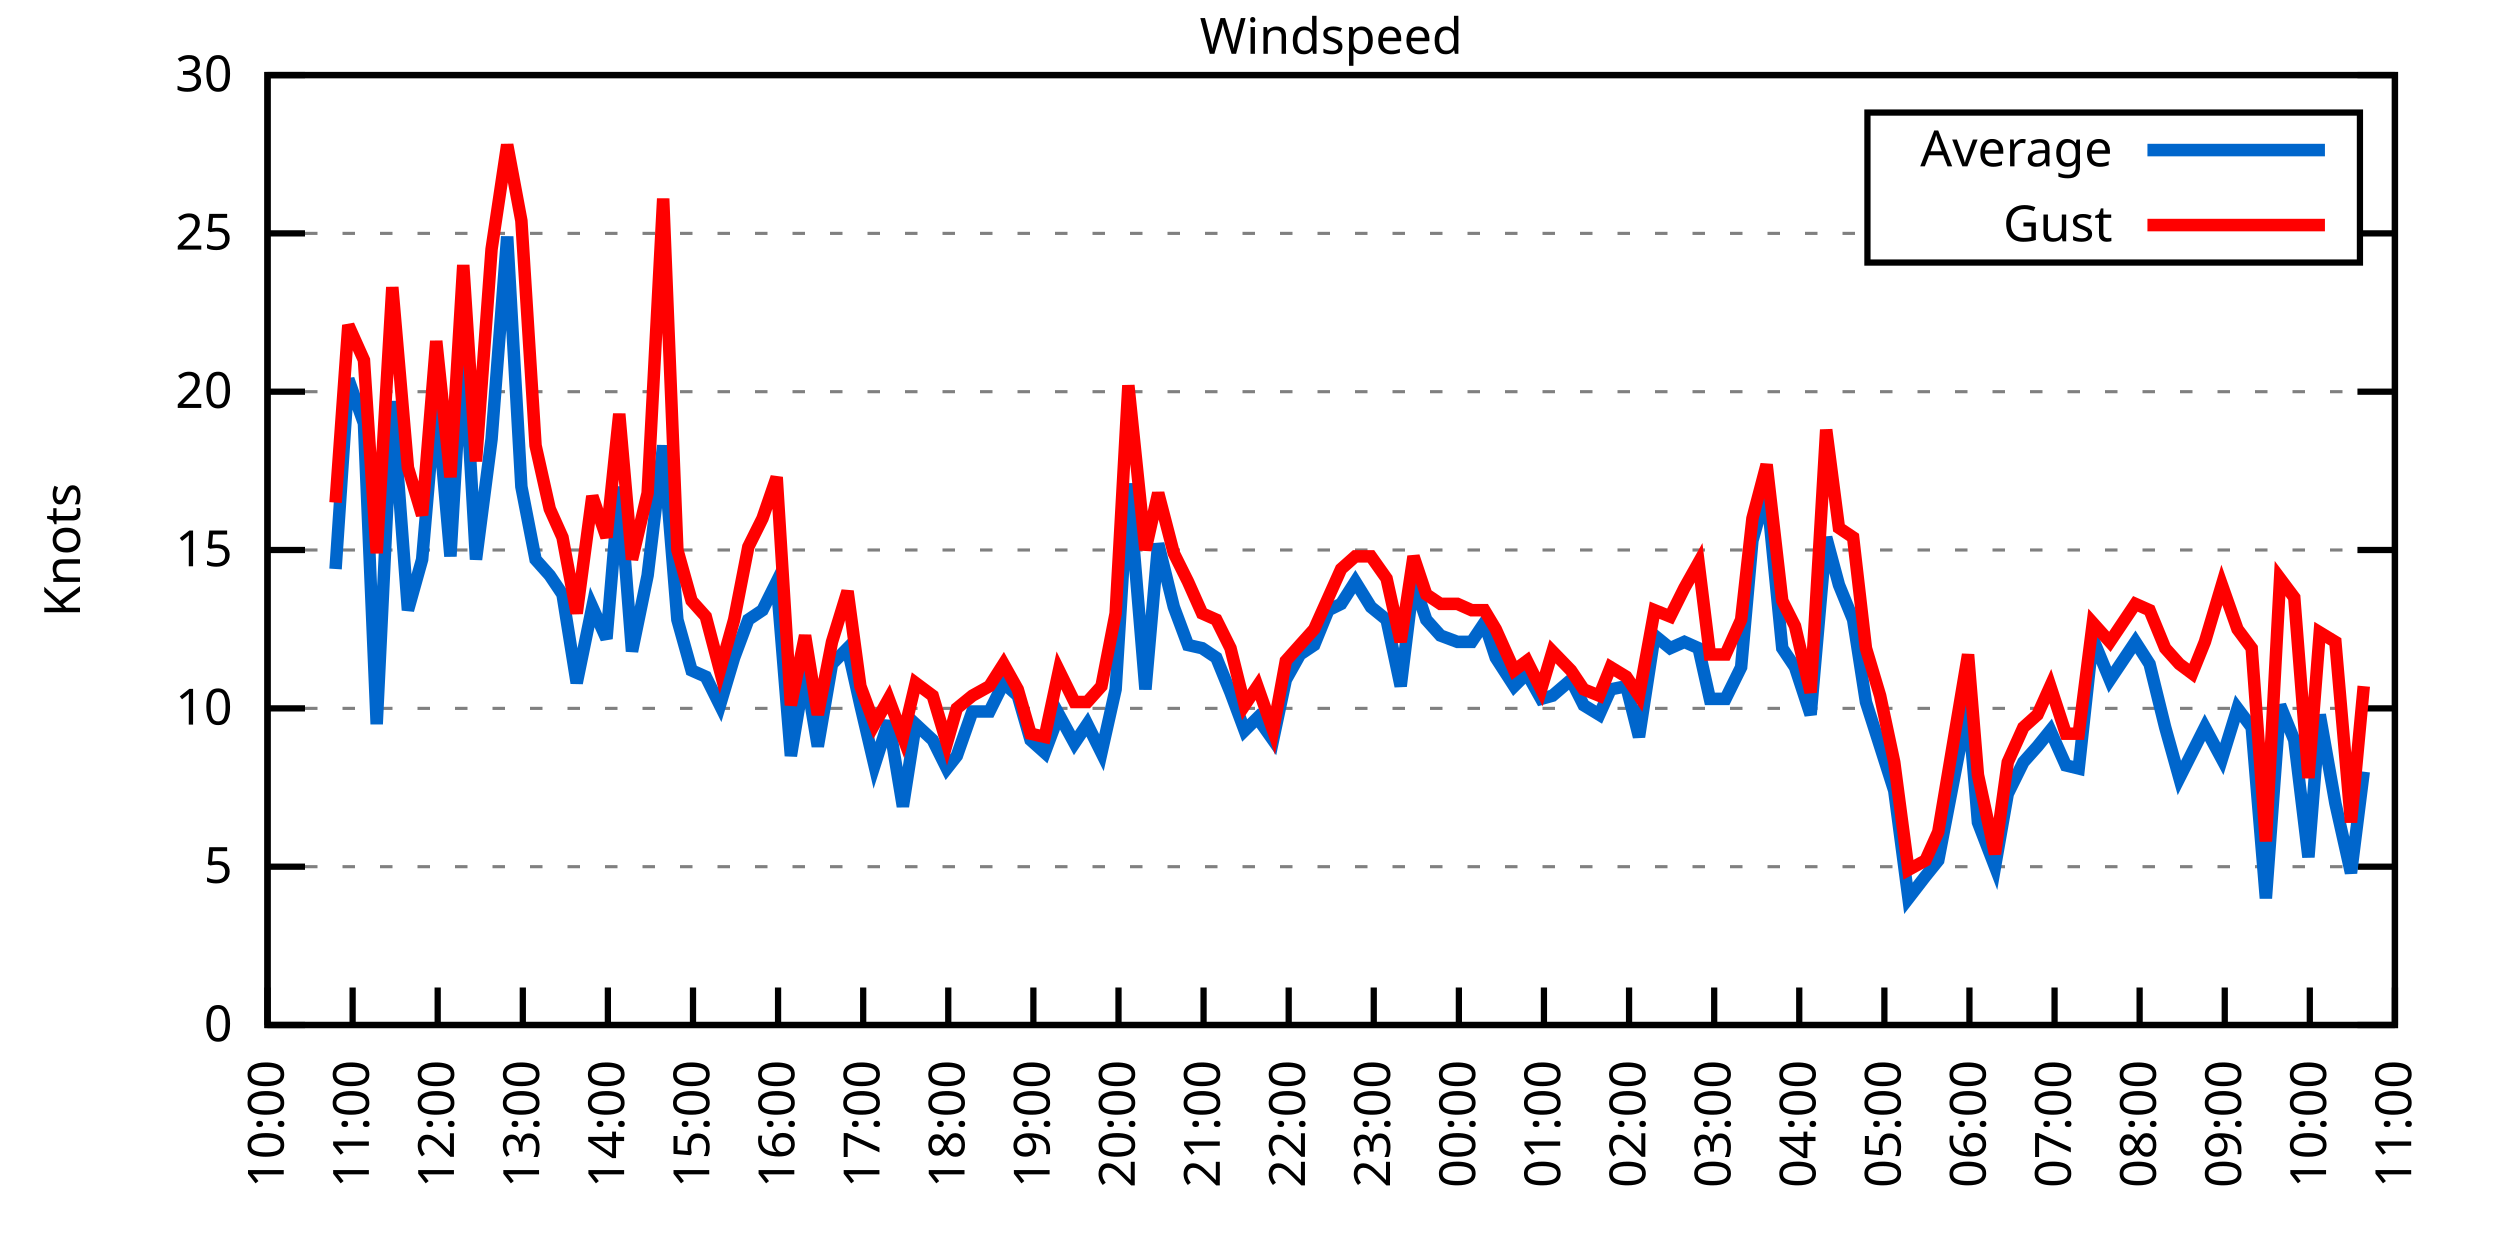
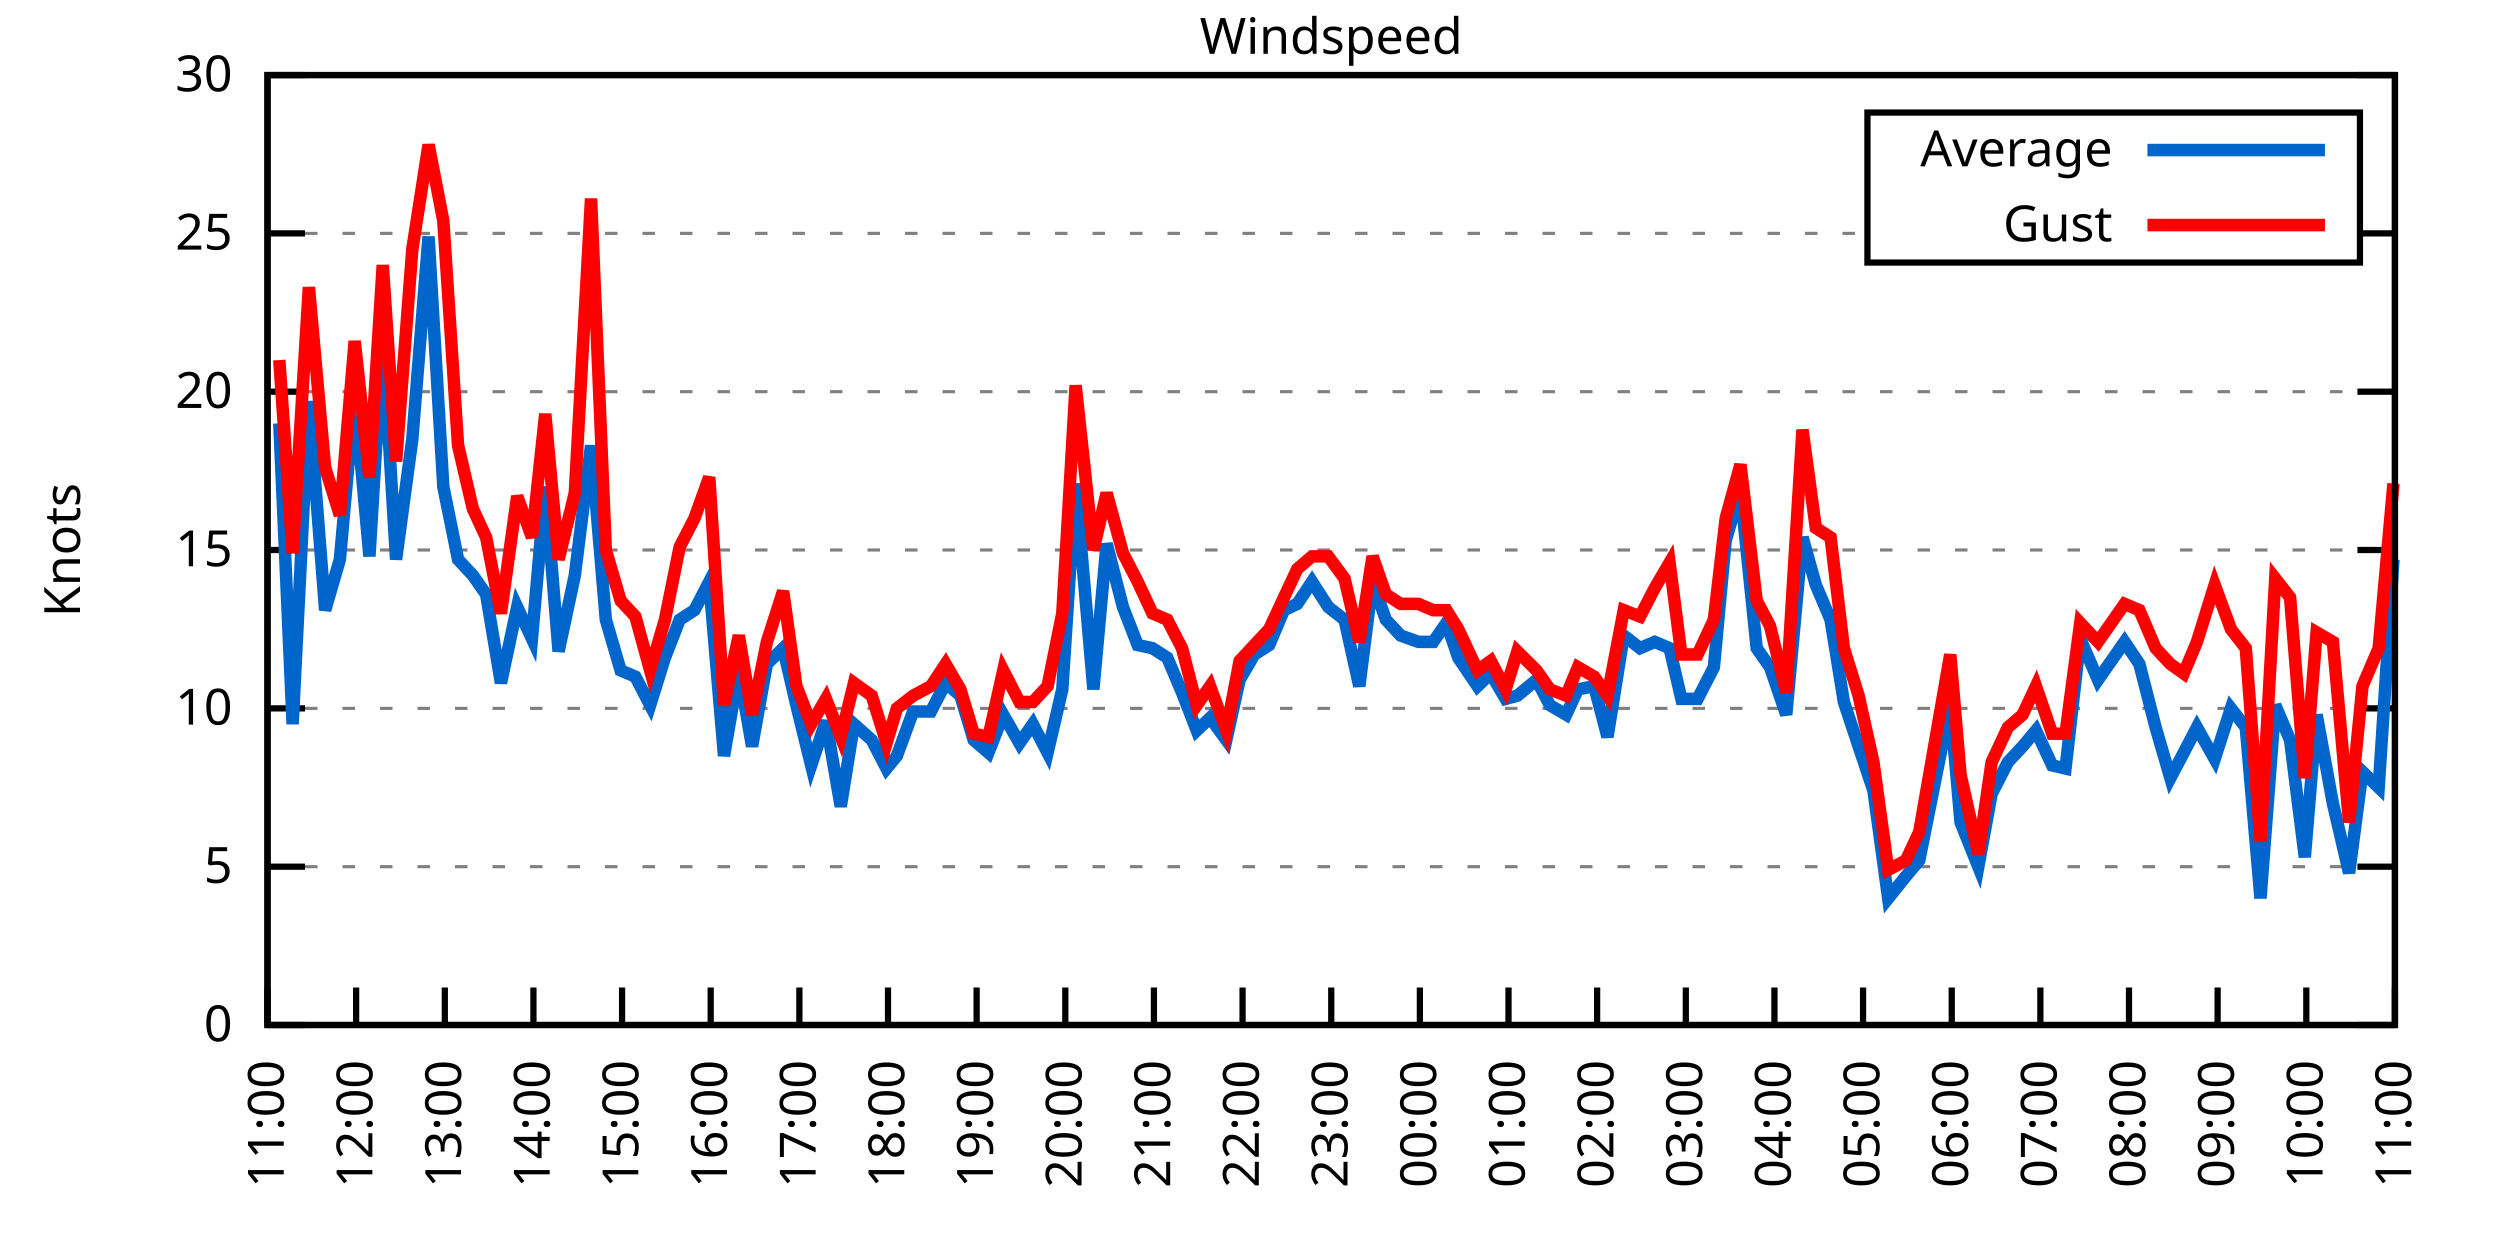
<svg xmlns="http://www.w3.org/2000/svg" xmlns:xlink="http://www.w3.org/1999/xlink" width="400" height="200" viewBox="0 0 400 200">
  <g id="gnuplot_canvas">
    <rect x="0" y="0" width="400" height="200" fill="none" />
    <defs>
      <circle id="gpDot" r="0.5" stroke-width="0.5" stroke="currentColor" />
      <path id="gpPt0" stroke-width="0.333" stroke="currentColor" d="M-1,0 h2 M0,-1 v2" />
      <path id="gpPt1" stroke-width="0.333" stroke="currentColor" d="M-1,-1 L1,1 M1,-1 L-1,1" />
      <path id="gpPt2" stroke-width="0.333" stroke="currentColor" d="M-1,0 L1,0 M0,-1 L0,1 M-1,-1 L1,1 M-1,1 L1,-1" />
      <rect id="gpPt3" stroke-width="0.333" stroke="currentColor" x="-1" y="-1" width="2" height="2" />
      <rect id="gpPt4" stroke-width="0.333" stroke="currentColor" fill="currentColor" x="-1" y="-1" width="2" height="2" />
      <circle id="gpPt5" stroke-width="0.333" stroke="currentColor" cx="0" cy="0" r="1" />
      <use xlink:href="#gpPt5" id="gpPt6" fill="currentColor" stroke="none" />
      <path id="gpPt7" stroke-width="0.333" stroke="currentColor" d="M0,-1.33 L-1.33,0.67 L1.33,0.67 z" />
      <use xlink:href="#gpPt7" id="gpPt8" fill="currentColor" stroke="none" />
      <use xlink:href="#gpPt7" id="gpPt9" stroke="currentColor" transform="rotate(180)" />
      <use xlink:href="#gpPt9" id="gpPt10" fill="currentColor" stroke="none" />
      <use xlink:href="#gpPt3" id="gpPt11" stroke="currentColor" transform="rotate(45)" />
      <use xlink:href="#gpPt11" id="gpPt12" fill="currentColor" stroke="none" />
      <path id="gpPt13" stroke-width="0.333" stroke="currentColor" d="M0,1.330 L1.265,0.411 L0.782,-1.067 L-0.782,-1.076 L-1.265,0.411 z" />
      <use xlink:href="#gpPt13" id="gpPt14" fill="currentColor" stroke="none" />
      <filter id="textbox" filterUnits="objectBoundingBox" x="0" y="0" height="1" width="1">
        <feFlood flood-color="white" flood-opacity="1" result="bgnd" />
        <feComposite in="SourceGraphic" in2="bgnd" operator="atop" />
      </filter>
      <filter id="greybox" filterUnits="objectBoundingBox" x="0" y="0" height="1" width="1">
        <feFlood flood-color="lightgrey" flood-opacity="1" result="grey" />
        <feComposite in="SourceGraphic" in2="grey" operator="atop" />
      </filter>
    </defs>
    <g fill="none" color="white" stroke="currentColor" stroke-width="1.00" stroke-linecap="butt" stroke-linejoin="miter">
</g>
    <g fill="none" color="black" stroke="currentColor" stroke-width="1.00" stroke-linecap="butt" stroke-linejoin="miter">
      <g stroke="none" shape-rendering="crispEdges">
        <polygon fill="rgb(255, 255, 255)" points="42.80,164.00 383.18,164.00 383.18,12.02 42.80,12.02 " />
      </g>
    </g>
    <g fill="none" color="black" stroke="currentColor" stroke-width="1.00" stroke-linecap="butt" stroke-linejoin="miter">
</g>
    <g fill="none" color="black" stroke="black" stroke-width="0.50" stroke-linecap="butt" stroke-linejoin="miter">
</g>
    <g fill="none" color="gray" stroke="currentColor" stroke-width="0.50" stroke-linecap="butt" stroke-linejoin="miter">
      <path stroke="gray" stroke-dasharray="2,4" class="gridline" d="M42.80,164.00 L383.19,164.00  " />
    </g>
    <g fill="none" color="gray" stroke="gray" stroke-width="1.00" stroke-linecap="butt" stroke-linejoin="miter">
</g>
    <g fill="none" color="black" stroke="currentColor" stroke-width="1.00" stroke-linecap="butt" stroke-linejoin="miter">
      <path stroke="black" d="M42.80,164.00 L48.80,164.00 M383.19,164.00 L377.19,164.00  " />
      <g transform="translate(37.20,166.60)" stroke="none" fill="black" font-family="Sans" font-size="8.00" text-anchor="end">
        <text>
          <tspan font-family="Sans"> 0</tspan>
        </text>
      </g>
    </g>
    <g fill="none" color="black" stroke="currentColor" stroke-width="1.00" stroke-linecap="butt" stroke-linejoin="miter">
</g>
    <g fill="none" color="black" stroke="black" stroke-width="0.50" stroke-linecap="butt" stroke-linejoin="miter">
</g>
    <g fill="none" color="gray" stroke="currentColor" stroke-width="0.50" stroke-linecap="butt" stroke-linejoin="miter">
      <path stroke="gray" stroke-dasharray="2,4" class="gridline" d="M42.80,138.67 L383.19,138.67  " />
    </g>
    <g fill="none" color="gray" stroke="gray" stroke-width="1.00" stroke-linecap="butt" stroke-linejoin="miter">
</g>
    <g fill="none" color="black" stroke="currentColor" stroke-width="1.00" stroke-linecap="butt" stroke-linejoin="miter">
      <path stroke="black" d="M42.80,138.67 L48.80,138.67 M383.19,138.67 L377.19,138.67  " />
      <g transform="translate(37.20,141.27)" stroke="none" fill="black" font-family="Sans" font-size="8.00" text-anchor="end">
        <text>
          <tspan font-family="Sans"> 5</tspan>
        </text>
      </g>
    </g>
    <g fill="none" color="black" stroke="currentColor" stroke-width="1.00" stroke-linecap="butt" stroke-linejoin="miter">
</g>
    <g fill="none" color="black" stroke="black" stroke-width="0.50" stroke-linecap="butt" stroke-linejoin="miter">
</g>
    <g fill="none" color="gray" stroke="currentColor" stroke-width="0.50" stroke-linecap="butt" stroke-linejoin="miter">
      <path stroke="gray" stroke-dasharray="2,4" class="gridline" d="M42.80,113.34 L383.19,113.34  " />
    </g>
    <g fill="none" color="gray" stroke="gray" stroke-width="1.00" stroke-linecap="butt" stroke-linejoin="miter">
</g>
    <g fill="none" color="black" stroke="currentColor" stroke-width="1.00" stroke-linecap="butt" stroke-linejoin="miter">
      <path stroke="black" d="M42.80,113.34 L48.80,113.34 M383.19,113.34 L377.19,113.34  " />
      <g transform="translate(37.20,115.94)" stroke="none" fill="black" font-family="Sans" font-size="8.00" text-anchor="end">
        <text>
          <tspan font-family="Sans"> 10</tspan>
        </text>
      </g>
    </g>
    <g fill="none" color="black" stroke="currentColor" stroke-width="1.00" stroke-linecap="butt" stroke-linejoin="miter">
</g>
    <g fill="none" color="black" stroke="black" stroke-width="0.50" stroke-linecap="butt" stroke-linejoin="miter">
</g>
    <g fill="none" color="gray" stroke="currentColor" stroke-width="0.50" stroke-linecap="butt" stroke-linejoin="miter">
      <path stroke="gray" stroke-dasharray="2,4" class="gridline" d="M42.80,88.00 L383.19,88.00  " />
    </g>
    <g fill="none" color="gray" stroke="gray" stroke-width="1.00" stroke-linecap="butt" stroke-linejoin="miter">
</g>
    <g fill="none" color="black" stroke="currentColor" stroke-width="1.00" stroke-linecap="butt" stroke-linejoin="miter">
      <path stroke="black" d="M42.80,88.00 L48.80,88.00 M383.19,88.00 L377.19,88.00  " />
      <g transform="translate(37.20,90.60)" stroke="none" fill="black" font-family="Sans" font-size="8.00" text-anchor="end">
        <text>
          <tspan font-family="Sans"> 15</tspan>
        </text>
      </g>
    </g>
    <g fill="none" color="black" stroke="currentColor" stroke-width="1.00" stroke-linecap="butt" stroke-linejoin="miter">
</g>
    <g fill="none" color="black" stroke="black" stroke-width="0.50" stroke-linecap="butt" stroke-linejoin="miter">
</g>
    <g fill="none" color="gray" stroke="currentColor" stroke-width="0.50" stroke-linecap="butt" stroke-linejoin="miter">
      <path stroke="gray" stroke-dasharray="2,4" class="gridline" d="M42.80,62.67 L383.19,62.67  " />
    </g>
    <g fill="none" color="gray" stroke="gray" stroke-width="1.00" stroke-linecap="butt" stroke-linejoin="miter">
</g>
    <g fill="none" color="black" stroke="currentColor" stroke-width="1.00" stroke-linecap="butt" stroke-linejoin="miter">
      <path stroke="black" d="M42.80,62.67 L48.80,62.67 M383.19,62.67 L377.19,62.67  " />
      <g transform="translate(37.20,65.27)" stroke="none" fill="black" font-family="Sans" font-size="8.00" text-anchor="end">
        <text>
          <tspan font-family="Sans"> 20</tspan>
        </text>
      </g>
    </g>
    <g fill="none" color="black" stroke="currentColor" stroke-width="1.00" stroke-linecap="butt" stroke-linejoin="miter">
</g>
    <g fill="none" color="black" stroke="black" stroke-width="0.50" stroke-linecap="butt" stroke-linejoin="miter">
</g>
    <g fill="none" color="gray" stroke="currentColor" stroke-width="0.50" stroke-linecap="butt" stroke-linejoin="miter">
      <path stroke="gray" stroke-dasharray="2,4" class="gridline" d="M42.80,37.34 L298.79,37.34 M377.59,37.34 L383.19,37.34  " />
    </g>
    <g fill="none" color="gray" stroke="gray" stroke-width="1.00" stroke-linecap="butt" stroke-linejoin="miter">
</g>
    <g fill="none" color="black" stroke="currentColor" stroke-width="1.00" stroke-linecap="butt" stroke-linejoin="miter">
      <path stroke="black" d="M42.80,37.34 L48.80,37.34 M383.19,37.34 L377.19,37.34  " />
      <g transform="translate(37.20,39.94)" stroke="none" fill="black" font-family="Sans" font-size="8.00" text-anchor="end">
        <text>
          <tspan font-family="Sans"> 25</tspan>
        </text>
      </g>
    </g>
    <g fill="none" color="black" stroke="currentColor" stroke-width="1.00" stroke-linecap="butt" stroke-linejoin="miter">
</g>
    <g fill="none" color="black" stroke="black" stroke-width="0.50" stroke-linecap="butt" stroke-linejoin="miter">
</g>
    <g fill="none" color="gray" stroke="currentColor" stroke-width="0.50" stroke-linecap="butt" stroke-linejoin="miter">
      <path stroke="gray" stroke-dasharray="2,4" class="gridline" d="M42.80,12.01 L383.19,12.01  " />
    </g>
    <g fill="none" color="gray" stroke="gray" stroke-width="1.00" stroke-linecap="butt" stroke-linejoin="miter">
</g>
    <g fill="none" color="black" stroke="currentColor" stroke-width="1.00" stroke-linecap="butt" stroke-linejoin="miter">
      <path stroke="black" d="M42.80,12.01 L48.80,12.01 M383.19,12.01 L377.19,12.01  " />
      <g transform="translate(37.20,14.61)" stroke="none" fill="black" font-family="Sans" font-size="8.00" text-anchor="end">
        <text>
          <tspan font-family="Sans"> 30</tspan>
        </text>
      </g>
    </g>
    <g fill="none" color="black" stroke="currentColor" stroke-width="1.00" stroke-linecap="butt" stroke-linejoin="miter">
      <path stroke="black" d="M42.80,164.00 L42.80,158.00  " />
      <g transform="translate(45.40,169.60) rotate(270.00)" stroke="none" fill="black" font-family="Sans" font-size="8.00" text-anchor="end">
        <text>
-           <tspan font-family="Sans">10:00</tspan>
-         </text>
-       </g>
-     </g>
-     <g fill="none" color="black" stroke="currentColor" stroke-width="1.00" stroke-linecap="butt" stroke-linejoin="miter">
-       <path stroke="black" d="M56.42,164.00 L56.42,158.00  " />
-       <g transform="translate(59.02,169.60) rotate(270.00)" stroke="none" fill="black" font-family="Sans" font-size="8.00" text-anchor="end">
-         <text>
          <tspan font-family="Sans">11:00</tspan>
        </text>
      </g>
    </g>
    <g fill="none" color="black" stroke="currentColor" stroke-width="1.00" stroke-linecap="butt" stroke-linejoin="miter">
-       <path stroke="black" d="M70.03,164.00 L70.03,158.00  " />
-       <g transform="translate(72.63,169.60) rotate(270.00)" stroke="none" fill="black" font-family="Sans" font-size="8.00" text-anchor="end">
+       <path stroke="black" d="M56.98,164.00 L56.98,158.00  " />
+       <g transform="translate(59.58,169.60) rotate(270.00)" stroke="none" fill="black" font-family="Sans" font-size="8.00" text-anchor="end">
        <text>
          <tspan font-family="Sans">12:00</tspan>
        </text>
      </g>
    </g>
    <g fill="none" color="black" stroke="currentColor" stroke-width="1.00" stroke-linecap="butt" stroke-linejoin="miter">
-       <path stroke="black" d="M83.65,164.00 L83.65,158.00  " />
-       <g transform="translate(86.25,169.60) rotate(270.00)" stroke="none" fill="black" font-family="Sans" font-size="8.00" text-anchor="end">
+       <path stroke="black" d="M71.17,164.00 L71.17,158.00  " />
+       <g transform="translate(73.77,169.60) rotate(270.00)" stroke="none" fill="black" font-family="Sans" font-size="8.00" text-anchor="end">
        <text>
          <tspan font-family="Sans">13:00</tspan>
        </text>
      </g>
    </g>
    <g fill="none" color="black" stroke="currentColor" stroke-width="1.00" stroke-linecap="butt" stroke-linejoin="miter">
-       <path stroke="black" d="M97.26,164.00 L97.26,158.00  " />
-       <g transform="translate(99.86,169.60) rotate(270.00)" stroke="none" fill="black" font-family="Sans" font-size="8.00" text-anchor="end">
+       <path stroke="black" d="M85.35,164.00 L85.35,158.00  " />
+       <g transform="translate(87.95,169.60) rotate(270.00)" stroke="none" fill="black" font-family="Sans" font-size="8.00" text-anchor="end">
        <text>
          <tspan font-family="Sans">14:00</tspan>
        </text>
      </g>
    </g>
    <g fill="none" color="black" stroke="currentColor" stroke-width="1.00" stroke-linecap="butt" stroke-linejoin="miter">
-       <path stroke="black" d="M110.88,164.00 L110.88,158.00  " />
-       <g transform="translate(113.48,169.60) rotate(270.00)" stroke="none" fill="black" font-family="Sans" font-size="8.00" text-anchor="end">
+       <path stroke="black" d="M99.53,164.00 L99.53,158.00  " />
+       <g transform="translate(102.13,169.60) rotate(270.00)" stroke="none" fill="black" font-family="Sans" font-size="8.00" text-anchor="end">
        <text>
          <tspan font-family="Sans">15:00</tspan>
        </text>
      </g>
    </g>
    <g fill="none" color="black" stroke="currentColor" stroke-width="1.00" stroke-linecap="butt" stroke-linejoin="miter">
-       <path stroke="black" d="M124.49,164.00 L124.49,158.00  " />
-       <g transform="translate(127.09,169.60) rotate(270.00)" stroke="none" fill="black" font-family="Sans" font-size="8.00" text-anchor="end">
+       <path stroke="black" d="M113.71,164.00 L113.71,158.00  " />
+       <g transform="translate(116.31,169.60) rotate(270.00)" stroke="none" fill="black" font-family="Sans" font-size="8.00" text-anchor="end">
        <text>
          <tspan font-family="Sans">16:00</tspan>
        </text>
      </g>
    </g>
    <g fill="none" color="black" stroke="currentColor" stroke-width="1.00" stroke-linecap="butt" stroke-linejoin="miter">
-       <path stroke="black" d="M138.11,164.00 L138.11,158.00  " />
-       <g transform="translate(140.71,169.60) rotate(270.00)" stroke="none" fill="black" font-family="Sans" font-size="8.00" text-anchor="end">
+       <path stroke="black" d="M127.90,164.00 L127.90,158.00  " />
+       <g transform="translate(130.50,169.60) rotate(270.00)" stroke="none" fill="black" font-family="Sans" font-size="8.00" text-anchor="end">
        <text>
          <tspan font-family="Sans">17:00</tspan>
        </text>
      </g>
    </g>
    <g fill="none" color="black" stroke="currentColor" stroke-width="1.00" stroke-linecap="butt" stroke-linejoin="miter">
-       <path stroke="black" d="M151.72,164.00 L151.72,158.00  " />
-       <g transform="translate(154.32,169.60) rotate(270.00)" stroke="none" fill="black" font-family="Sans" font-size="8.00" text-anchor="end">
+       <path stroke="black" d="M142.08,164.00 L142.08,158.00  " />
+       <g transform="translate(144.68,169.60) rotate(270.00)" stroke="none" fill="black" font-family="Sans" font-size="8.00" text-anchor="end">
        <text>
          <tspan font-family="Sans">18:00</tspan>
        </text>
      </g>
    </g>
    <g fill="none" color="black" stroke="currentColor" stroke-width="1.00" stroke-linecap="butt" stroke-linejoin="miter">
-       <path stroke="black" d="M165.34,164.00 L165.34,158.00  " />
-       <g transform="translate(167.94,169.60) rotate(270.00)" stroke="none" fill="black" font-family="Sans" font-size="8.00" text-anchor="end">
+       <path stroke="black" d="M156.26,164.00 L156.26,158.00  " />
+       <g transform="translate(158.86,169.60) rotate(270.00)" stroke="none" fill="black" font-family="Sans" font-size="8.00" text-anchor="end">
        <text>
          <tspan font-family="Sans">19:00</tspan>
        </text>
      </g>
    </g>
    <g fill="none" color="black" stroke="currentColor" stroke-width="1.00" stroke-linecap="butt" stroke-linejoin="miter">
-       <path stroke="black" d="M178.96,164.00 L178.96,158.00  " />
-       <g transform="translate(181.56,169.60) rotate(270.00)" stroke="none" fill="black" font-family="Sans" font-size="8.00" text-anchor="end">
+       <path stroke="black" d="M170.45,164.00 L170.45,158.00  " />
+       <g transform="translate(173.05,169.60) rotate(270.00)" stroke="none" fill="black" font-family="Sans" font-size="8.00" text-anchor="end">
        <text>
          <tspan font-family="Sans">20:00</tspan>
        </text>
      </g>
    </g>
    <g fill="none" color="black" stroke="currentColor" stroke-width="1.00" stroke-linecap="butt" stroke-linejoin="miter">
-       <path stroke="black" d="M192.57,164.00 L192.57,158.00  " />
-       <g transform="translate(195.17,169.60) rotate(270.00)" stroke="none" fill="black" font-family="Sans" font-size="8.00" text-anchor="end">
+       <path stroke="black" d="M184.63,164.00 L184.63,158.00  " />
+       <g transform="translate(187.23,169.60) rotate(270.00)" stroke="none" fill="black" font-family="Sans" font-size="8.00" text-anchor="end">
        <text>
          <tspan font-family="Sans">21:00</tspan>
        </text>
      </g>
    </g>
    <g fill="none" color="black" stroke="currentColor" stroke-width="1.00" stroke-linecap="butt" stroke-linejoin="miter">
-       <path stroke="black" d="M206.19,164.00 L206.19,158.00  " />
-       <g transform="translate(208.79,169.60) rotate(270.00)" stroke="none" fill="black" font-family="Sans" font-size="8.00" text-anchor="end">
+       <path stroke="black" d="M198.81,164.00 L198.81,158.00  " />
+       <g transform="translate(201.41,169.60) rotate(270.00)" stroke="none" fill="black" font-family="Sans" font-size="8.00" text-anchor="end">
        <text>
          <tspan font-family="Sans">22:00</tspan>
        </text>
      </g>
    </g>
    <g fill="none" color="black" stroke="currentColor" stroke-width="1.00" stroke-linecap="butt" stroke-linejoin="miter">
-       <path stroke="black" d="M219.80,164.00 L219.80,158.00  " />
-       <g transform="translate(222.40,169.60) rotate(270.00)" stroke="none" fill="black" font-family="Sans" font-size="8.00" text-anchor="end">
+       <path stroke="black" d="M213.00,164.00 L213.00,158.00  " />
+       <g transform="translate(215.60,169.60) rotate(270.00)" stroke="none" fill="black" font-family="Sans" font-size="8.00" text-anchor="end">
        <text>
          <tspan font-family="Sans">23:00</tspan>
        </text>
      </g>
    </g>
    <g fill="none" color="black" stroke="currentColor" stroke-width="1.00" stroke-linecap="butt" stroke-linejoin="miter">
-       <path stroke="black" d="M233.42,164.00 L233.42,158.00  " />
-       <g transform="translate(236.02,169.60) rotate(270.00)" stroke="none" fill="black" font-family="Sans" font-size="8.00" text-anchor="end">
+       <path stroke="black" d="M227.18,164.00 L227.18,158.00  " />
+       <g transform="translate(229.78,169.60) rotate(270.00)" stroke="none" fill="black" font-family="Sans" font-size="8.00" text-anchor="end">
        <text>
          <tspan font-family="Sans">00:00</tspan>
        </text>
      </g>
    </g>
    <g fill="none" color="black" stroke="currentColor" stroke-width="1.00" stroke-linecap="butt" stroke-linejoin="miter">
-       <path stroke="black" d="M247.03,164.00 L247.03,158.00  " />
-       <g transform="translate(249.63,169.60) rotate(270.00)" stroke="none" fill="black" font-family="Sans" font-size="8.00" text-anchor="end">
+       <path stroke="black" d="M241.36,164.00 L241.36,158.00  " />
+       <g transform="translate(243.96,169.60) rotate(270.00)" stroke="none" fill="black" font-family="Sans" font-size="8.00" text-anchor="end">
        <text>
          <tspan font-family="Sans">01:00</tspan>
        </text>
      </g>
    </g>
    <g fill="none" color="black" stroke="currentColor" stroke-width="1.00" stroke-linecap="butt" stroke-linejoin="miter">
-       <path stroke="black" d="M260.65,164.00 L260.65,158.00  " />
-       <g transform="translate(263.25,169.60) rotate(270.00)" stroke="none" fill="black" font-family="Sans" font-size="8.00" text-anchor="end">
+       <path stroke="black" d="M255.54,164.00 L255.54,158.00  " />
+       <g transform="translate(258.14,169.60) rotate(270.00)" stroke="none" fill="black" font-family="Sans" font-size="8.00" text-anchor="end">
        <text>
          <tspan font-family="Sans">02:00</tspan>
        </text>
      </g>
    </g>
    <g fill="none" color="black" stroke="currentColor" stroke-width="1.00" stroke-linecap="butt" stroke-linejoin="miter">
-       <path stroke="black" d="M274.27,164.00 L274.27,158.00  " />
-       <g transform="translate(276.87,169.60) rotate(270.00)" stroke="none" fill="black" font-family="Sans" font-size="8.00" text-anchor="end">
+       <path stroke="black" d="M269.73,164.00 L269.73,158.00  " />
+       <g transform="translate(272.33,169.60) rotate(270.00)" stroke="none" fill="black" font-family="Sans" font-size="8.00" text-anchor="end">
        <text>
          <tspan font-family="Sans">03:00</tspan>
        </text>
      </g>
    </g>
    <g fill="none" color="black" stroke="currentColor" stroke-width="1.00" stroke-linecap="butt" stroke-linejoin="miter">
-       <path stroke="black" d="M287.88,164.00 L287.88,158.00  " />
-       <g transform="translate(290.48,169.60) rotate(270.00)" stroke="none" fill="black" font-family="Sans" font-size="8.00" text-anchor="end">
+       <path stroke="black" d="M283.91,164.00 L283.91,158.00  " />
+       <g transform="translate(286.51,169.60) rotate(270.00)" stroke="none" fill="black" font-family="Sans" font-size="8.00" text-anchor="end">
        <text>
          <tspan font-family="Sans">04:00</tspan>
        </text>
      </g>
    </g>
    <g fill="none" color="black" stroke="currentColor" stroke-width="1.00" stroke-linecap="butt" stroke-linejoin="miter">
-       <path stroke="black" d="M301.50,164.00 L301.50,158.00  " />
-       <g transform="translate(304.10,169.60) rotate(270.00)" stroke="none" fill="black" font-family="Sans" font-size="8.00" text-anchor="end">
+       <path stroke="black" d="M298.09,164.00 L298.09,158.00  " />
+       <g transform="translate(300.69,169.60) rotate(270.00)" stroke="none" fill="black" font-family="Sans" font-size="8.00" text-anchor="end">
        <text>
          <tspan font-family="Sans">05:00</tspan>
        </text>
      </g>
    </g>
    <g fill="none" color="black" stroke="currentColor" stroke-width="1.00" stroke-linecap="butt" stroke-linejoin="miter">
-       <path stroke="black" d="M315.11,164.00 L315.11,158.00  " />
-       <g transform="translate(317.71,169.60) rotate(270.00)" stroke="none" fill="black" font-family="Sans" font-size="8.00" text-anchor="end">
+       <path stroke="black" d="M312.28,164.00 L312.28,158.00  " />
+       <g transform="translate(314.88,169.60) rotate(270.00)" stroke="none" fill="black" font-family="Sans" font-size="8.00" text-anchor="end">
        <text>
          <tspan font-family="Sans">06:00</tspan>
        </text>
      </g>
    </g>
    <g fill="none" color="black" stroke="currentColor" stroke-width="1.00" stroke-linecap="butt" stroke-linejoin="miter">
-       <path stroke="black" d="M328.73,164.00 L328.73,158.00  " />
-       <g transform="translate(331.33,169.60) rotate(270.00)" stroke="none" fill="black" font-family="Sans" font-size="8.00" text-anchor="end">
+       <path stroke="black" d="M326.46,164.00 L326.46,158.00  " />
+       <g transform="translate(329.06,169.60) rotate(270.00)" stroke="none" fill="black" font-family="Sans" font-size="8.00" text-anchor="end">
        <text>
          <tspan font-family="Sans">07:00</tspan>
        </text>
      </g>
    </g>
    <g fill="none" color="black" stroke="currentColor" stroke-width="1.00" stroke-linecap="butt" stroke-linejoin="miter">
-       <path stroke="black" d="M342.34,164.00 L342.34,158.00  " />
-       <g transform="translate(344.94,169.60) rotate(270.00)" stroke="none" fill="black" font-family="Sans" font-size="8.00" text-anchor="end">
+       <path stroke="black" d="M340.64,164.00 L340.64,158.00  " />
+       <g transform="translate(343.24,169.60) rotate(270.00)" stroke="none" fill="black" font-family="Sans" font-size="8.00" text-anchor="end">
        <text>
          <tspan font-family="Sans">08:00</tspan>
        </text>
      </g>
    </g>
    <g fill="none" color="black" stroke="currentColor" stroke-width="1.00" stroke-linecap="butt" stroke-linejoin="miter">
-       <path stroke="black" d="M355.96,164.00 L355.96,158.00  " />
-       <g transform="translate(358.56,169.60) rotate(270.00)" stroke="none" fill="black" font-family="Sans" font-size="8.00" text-anchor="end">
+       <path stroke="black" d="M354.82,164.00 L354.82,158.00  " />
+       <g transform="translate(357.42,169.60) rotate(270.00)" stroke="none" fill="black" font-family="Sans" font-size="8.00" text-anchor="end">
        <text>
          <tspan font-family="Sans">09:00</tspan>
        </text>
      </g>
    </g>
    <g fill="none" color="black" stroke="currentColor" stroke-width="1.00" stroke-linecap="butt" stroke-linejoin="miter">
-       <path stroke="black" d="M369.57,164.00 L369.57,158.00  " />
-       <g transform="translate(372.17,169.60) rotate(270.00)" stroke="none" fill="black" font-family="Sans" font-size="8.00" text-anchor="end">
+       <path stroke="black" d="M369.01,164.00 L369.01,158.00  " />
+       <g transform="translate(371.61,169.60) rotate(270.00)" stroke="none" fill="black" font-family="Sans" font-size="8.00" text-anchor="end">
        <text>
          <tspan font-family="Sans">10:00</tspan>
        </text>
      </g>
    </g>
    <g fill="none" color="black" stroke="currentColor" stroke-width="1.00" stroke-linecap="butt" stroke-linejoin="miter">
      <path stroke="black" d="M383.19,164.00 L383.19,158.00  " />
      <g transform="translate(385.79,169.60) rotate(270.00)" stroke="none" fill="black" font-family="Sans" font-size="8.00" text-anchor="end">
        <text>
          <tspan font-family="Sans">11:00</tspan>
        </text>
      </g>
    </g>
    <g fill="none" color="black" stroke="currentColor" stroke-width="1.00" stroke-linecap="butt" stroke-linejoin="miter">
</g>
    <g fill="none" color="black" stroke="currentColor" stroke-width="1.00" stroke-linecap="butt" stroke-linejoin="miter">
      <path stroke="black" d="M42.80,12.01 L42.80,164.00 L383.19,164.00 L383.19,12.01 L42.80,12.01 Z  " />
    </g>
    <g fill="none" color="black" stroke="currentColor" stroke-width="1.00" stroke-linecap="butt" stroke-linejoin="miter">
</g>
    <g fill="none" color="black" stroke="currentColor" stroke-width="1.00" stroke-linecap="butt" stroke-linejoin="miter">
      <path stroke="black" d="M298.79,42.01 L298.79,18.01 L377.59,18.01 L377.59,42.01 L298.79,42.01 Z  " />
    </g>
    <g id="Windspeed_plot_1">
      <g fill="none" color="white" stroke="black" stroke-width="2.00" stroke-linecap="butt" stroke-linejoin="miter">
</g>
      <g fill="none" color="black" stroke="currentColor" stroke-width="2.00" stroke-linecap="butt" stroke-linejoin="miter">
        <g transform="translate(337.99,26.61)" stroke="none" fill="black" font-family="Sans" font-size="8.00" text-anchor="end">
          <text>
            <tspan font-family="Sans">Average</tspan>
          </text>
        </g>
      </g>
      <g fill="none" color="black" stroke="currentColor" stroke-width="2.00" stroke-linecap="butt" stroke-linejoin="miter">
-         <path stroke="rgb(  0, 102, 204)" d="M343.59,24.01 L371.99,24.01 M53.69,91.04 L55.73,60.65 L58.23,67.74 L60.27,115.87 L62.77,64.19 L65.27,97.63   L67.54,89.52 L69.80,63.18 L72.07,89.02 L74.12,54.06 L76.16,89.52 L78.65,70.27 L81.15,37.85 L83.42,77.87   L85.69,89.52 L87.96,92.06 L90.00,95.10 L92.27,109.28 L94.77,97.12 L97.04,102.19 L99.08,77.87 L101.12,104.22   L103.62,92.06 L106.11,71.29 L108.38,99.15 L110.65,107.26 L112.92,108.27 L115.19,112.83 L117.46,105.23 L119.73,99.15   L122.00,97.63 L124.27,93.07 L126.54,120.94 L128.81,107.26 L130.85,119.42 L133.12,106.24 L135.61,103.71 L137.66,112.83   L139.92,122.46 L142.19,115.36 L144.46,129.04 L146.51,115.87 L149.23,118.40 L151.50,122.96 L153.09,120.94 L155.58,113.84   L158.31,113.84 L160.57,109.28 L162.84,111.31 L164.89,118.40 L167.16,120.43 L169.43,114.35 L171.92,118.91 L173.96,115.87   L176.23,120.43 L178.50,110.30 L180.54,77.37 L183.27,110.30 L185.31,86.99 L187.81,97.12 L190.08,103.20 L192.34,103.71   L194.61,105.23 L196.88,110.80 L199.15,116.88 L201.19,114.86 L203.69,118.40 L205.73,108.78 L208.00,104.72 L210.27,103.20   L212.54,97.63 L214.58,96.62 L216.85,93.07 L219.35,97.12 L221.85,99.15 L224.11,109.79 L226.16,93.07 L228.20,99.15   L230.47,101.68 L233.19,102.70 L235.46,102.70 L237.50,99.66 L239.32,105.23 L242.27,109.79 L244.31,107.76 L246.58,111.82   L248.40,111.31 L251.35,108.78 L253.39,112.83 L255.88,114.35 L257.70,110.30 L260.20,109.79 L262.24,117.90 L264.73,101.68   L267.23,103.71 L269.50,102.70 L271.77,103.71 L273.58,111.82 L276.08,111.82 L278.58,106.75 L280.39,86.49 L282.66,78.38   L285.16,103.71 L287.20,106.75 L289.70,114.35 L292.19,85.98 L294.23,93.58 L296.50,99.15 L298.55,112.32 L300.82,119.42   L303.08,126.51 L305.35,143.73 L308.08,140.19 L310.12,137.66 L314.89,112.83 L316.47,131.58 L319.20,138.67 L321.24,127.02   L323.74,121.95 L326.00,119.42 L328.05,116.88 L330.54,122.46 L332.59,122.96 L334.85,102.19 L337.58,108.78 L341.66,102.70   L343.93,106.24 L346.43,116.38 L348.70,124.48 L350.74,120.43 L352.78,116.38 L355.50,121.44 L358.00,113.34 L360.27,116.38   L362.54,143.73 L364.81,112.83 L367.08,118.40 L369.35,137.15 L371.16,114.35 L373.66,128.54 L376.16,139.68 L378.20,123.47    " />
+         <path stroke="rgb(  0, 102, 204)" d="M343.59,24.01 L371.99,24.01 M44.69,67.74 L46.82,115.87 L49.42,64.19 L52.02,97.63 L54.38,89.52 L56.75,63.18   L59.11,89.02 L61.24,54.06 L63.37,89.52 L65.97,70.27 L68.57,37.85 L70.93,77.87 L73.29,89.52 L75.66,92.06   L77.78,95.10 L80.15,109.28 L82.75,97.12 L85.11,102.19 L87.24,77.87 L89.37,104.22 L91.97,92.06 L94.57,71.29   L96.93,99.15 L99.30,107.26 L101.66,108.27 L104.02,112.83 L106.39,105.23 L108.75,99.15 L111.11,97.63 L113.48,93.07   L115.84,120.94 L118.21,107.26 L120.33,119.42 L122.70,106.24 L125.30,103.71 L127.42,112.83 L129.79,122.46 L132.15,115.36   L134.52,129.04 L136.64,115.87 L139.48,118.40 L141.84,122.96 L143.50,120.94 L146.10,113.84 L148.94,113.84 L151.30,109.28   L153.66,111.31 L155.79,118.40 L158.15,120.43 L160.52,114.35 L163.12,118.91 L165.25,115.87 L167.61,120.43 L169.97,110.30   L172.10,77.37 L174.94,110.30 L177.06,86.99 L179.67,97.12 L182.03,103.20 L184.39,103.71 L186.76,105.23 L189.12,110.80   L191.48,116.88 L193.61,114.86 L196.21,118.40 L198.34,108.78 L200.70,104.72 L203.07,103.20 L205.43,97.63 L207.56,96.62   L209.92,93.07 L212.52,97.12 L215.12,99.15 L217.49,109.79 L219.61,93.07 L221.74,99.15 L224.10,101.68 L226.94,102.70   L229.31,102.70 L231.43,99.66 L233.32,105.23 L236.40,109.79 L238.52,107.76 L240.89,111.82 L242.78,111.31 L245.85,108.78   L247.98,112.83 L250.58,114.35 L252.47,110.30 L255.07,109.79 L257.20,117.90 L259.80,101.68 L262.40,103.71 L264.76,102.70   L267.13,103.71 L269.02,111.82 L271.62,111.82 L274.22,106.75 L276.11,86.49 L278.47,78.38 L281.07,103.71 L283.20,106.75   L285.80,114.35 L288.40,85.98 L290.53,93.58 L292.89,99.15 L295.02,112.32 L297.38,119.42 L299.75,126.51 L302.11,143.73   L304.95,140.19 L307.08,137.66 L312.04,112.83 L313.69,131.58 L316.53,138.67 L318.66,127.02 L321.26,121.95 L323.62,119.42   L325.75,116.88 L328.35,122.46 L330.48,122.96 L332.84,102.19 L335.68,108.78 L339.93,102.70 L342.30,106.24 L344.90,116.38   L347.26,124.48 L349.39,120.43 L351.51,116.38 L354.35,121.44 L356.95,113.34 L359.32,116.38 L361.68,143.73 L364.04,112.83   L366.41,118.40 L368.77,137.15 L370.66,114.35 L373.26,128.54 L375.86,139.68 L377.99,123.47 L380.59,126.00 L382.95,89.52    " />
      </g>
    </g>
    <g id="Windspeed_plot_2">
      <g fill="none" color="black" stroke="currentColor" stroke-width="2.00" stroke-linecap="butt" stroke-linejoin="miter">
        <g transform="translate(337.99,38.61)" stroke="none" fill="black" font-family="Sans" font-size="8.00" text-anchor="end">
          <text>
            <tspan font-family="Sans">Gust</tspan>
          </text>
        </g>
      </g>
      <g fill="none" color="black" stroke="currentColor" stroke-width="2.00" stroke-linecap="butt" stroke-linejoin="miter">
-         <path stroke="rgb(255,   0,   0)" d="M343.59,36.01 L371.99,36.01 M53.69,80.41 L55.73,52.03 L58.23,57.61 L60.27,88.51 L62.77,45.95 L65.27,74.83   L67.54,82.43 L69.80,54.57 L72.07,76.35 L74.12,42.41 L76.16,73.82 L78.65,39.87 L81.15,23.16 L83.42,35.32   L85.69,71.29 L87.96,81.42 L90.00,85.98 L92.27,98.14 L94.77,79.39 L97.04,85.98 L99.08,66.22 L101.12,89.52   L103.62,78.89 L106.11,31.77 L108.38,88.00 L110.65,96.11 L112.92,98.64 L115.19,107.26 L117.46,99.15 L119.73,87.50   L122.00,82.94 L124.27,76.35 L126.54,112.83 L128.81,101.68 L130.85,114.35 L133.12,102.70 L135.61,94.59 L137.66,109.79   L139.92,115.87 L142.19,111.82 L144.46,117.90 L146.51,109.28 L149.23,111.31 L151.50,118.91 L153.09,113.34 L155.58,111.31   L158.31,109.79 L160.57,106.24 L162.84,110.30 L164.89,117.39 L167.16,117.90 L169.43,107.26 L171.92,112.32 L173.96,112.32   L176.23,109.79 L178.50,98.14 L180.54,61.66 L183.27,88.00 L185.31,78.89 L187.81,88.51 L190.08,93.07 L192.34,98.14   L194.61,99.15 L196.88,103.71 L199.15,112.83 L201.19,109.79 L203.69,116.88 L205.73,105.74 L208.00,103.20 L210.27,100.67   L212.54,95.60 L214.58,91.04 L216.85,89.02 L219.35,89.02 L221.85,92.56 L224.11,102.70 L226.16,89.02 L228.20,95.10   L230.47,96.62 L233.19,96.62 L235.46,97.63 L237.50,97.63 L239.32,100.67 L242.27,107.26 L244.31,105.74 L246.58,110.30   L248.40,104.22 L251.35,107.26 L253.39,110.30 L255.88,111.31 L257.70,106.75 L260.20,108.27 L262.24,111.31 L264.73,97.63   L267.23,98.64 L269.50,94.08 L271.77,90.03 L273.58,104.72 L276.08,104.72 L278.58,99.15 L280.39,82.94 L282.66,74.33   L285.16,96.11 L287.20,100.16 L289.70,110.80 L292.19,68.75 L294.23,84.46 L296.50,85.98 L298.55,103.71 L300.82,111.31   L303.08,121.95 L305.35,139.17 L308.08,137.66 L310.12,133.10 L314.89,104.72 L316.47,123.98 L319.20,136.64 L321.24,121.95   L323.74,116.38 L326.00,114.35 L328.05,109.79 L330.54,117.39 L332.59,117.39 L334.85,99.66 L337.58,102.70 L341.66,96.62   L343.93,97.63 L346.43,103.71 L348.70,106.24 L350.74,107.76 L352.78,102.70 L355.50,93.58 L358.00,100.67 L360.27,103.71   L362.54,134.62 L364.81,92.56 L367.08,95.60 L369.35,124.48 L371.16,101.18 L373.66,102.70 L376.16,131.58 L378.20,109.79    " />
+         <path stroke="rgb(255,   0,   0)" d="M343.59,36.01 L371.99,36.01 M44.69,57.61 L46.82,88.51 L49.42,45.95 L52.02,74.83 L54.38,82.43 L56.75,54.57   L59.11,76.35 L61.24,42.41 L63.37,73.82 L65.97,39.87 L68.57,23.16 L70.93,35.32 L73.29,71.29 L75.66,81.42   L77.78,85.98 L80.15,98.14 L82.75,79.39 L85.11,85.98 L87.24,66.22 L89.37,89.52 L91.97,78.89 L94.57,31.77   L96.93,88.00 L99.30,96.11 L101.66,98.64 L104.02,107.26 L106.39,99.15 L108.75,87.50 L111.11,82.94 L113.48,76.35   L115.84,112.83 L118.21,101.68 L120.33,114.35 L122.70,102.70 L125.30,94.59 L127.42,109.79 L129.79,115.87 L132.15,111.82   L134.52,117.90 L136.64,109.28 L139.48,111.31 L141.84,118.91 L143.50,113.34 L146.10,111.31 L148.94,109.79 L151.30,106.24   L153.66,110.30 L155.79,117.39 L158.15,117.90 L160.52,107.26 L163.12,112.32 L165.25,112.32 L167.61,109.79 L169.97,98.14   L172.10,61.66 L174.94,88.00 L177.06,78.89 L179.67,88.51 L182.03,93.07 L184.39,98.14 L186.76,99.15 L189.12,103.71   L191.48,112.83 L193.61,109.79 L196.21,116.88 L198.34,105.74 L200.70,103.20 L203.07,100.67 L205.43,95.60 L207.56,91.04   L209.92,89.02 L212.52,89.02 L215.12,92.56 L217.49,102.70 L219.61,89.02 L221.74,95.10 L224.10,96.62 L226.94,96.62   L229.31,97.63 L231.43,97.63 L233.32,100.67 L236.40,107.26 L238.52,105.74 L240.89,110.30 L242.78,104.22 L245.85,107.26   L247.98,110.30 L250.58,111.31 L252.47,106.75 L255.07,108.27 L257.20,111.31 L259.80,97.63 L262.40,98.64 L264.76,94.08   L267.13,90.03 L269.02,104.72 L271.62,104.72 L274.22,99.15 L276.11,82.94 L278.47,74.33 L281.07,96.11 L283.20,100.16   L285.80,110.80 L288.40,68.75 L290.53,84.46 L292.89,85.98 L295.02,103.71 L297.38,111.31 L299.75,121.95 L302.11,139.17   L304.95,137.66 L307.08,133.10 L312.04,104.72 L313.69,123.98 L316.53,136.64 L318.66,121.95 L321.26,116.38 L323.62,114.35   L325.75,109.79 L328.35,117.39 L330.48,117.39 L332.84,99.66 L335.68,102.70 L339.93,96.62 L342.30,97.63 L344.90,103.71   L347.26,106.24 L349.39,107.76 L351.51,102.70 L354.35,93.58 L356.95,100.67 L359.32,103.71 L361.68,134.62 L364.04,92.56   L366.41,95.60 L368.77,124.48 L370.66,101.18 L373.26,102.70 L375.86,131.58 L377.99,109.79 L380.59,103.71 L382.95,77.37    " />
      </g>
    </g>
    <g fill="none" color="black" stroke="currentColor" stroke-width="2.00" stroke-linecap="butt" stroke-linejoin="miter">
</g>
    <g fill="none" color="black" stroke="black" stroke-width="1.00" stroke-linecap="butt" stroke-linejoin="miter">
</g>
    <g fill="none" color="black" stroke="currentColor" stroke-width="1.00" stroke-linecap="butt" stroke-linejoin="miter">
      <path stroke="black" d="M42.80,12.01 L42.80,164.00 L383.19,164.00 L383.19,12.01 L42.80,12.01 Z  " />
      <g transform="translate(12.80,88.01) rotate(270.00)" stroke="none" fill="black" font-family="Sans" font-size="8.00" text-anchor="middle">
        <text>
          <tspan font-family="Sans">Knots</tspan>
        </text>
      </g>
    </g>
    <g fill="none" color="black" stroke="currentColor" stroke-width="1.00" stroke-linecap="butt" stroke-linejoin="miter">
</g>
    <g fill="none" color="black" stroke="currentColor" stroke-width="1.00" stroke-linecap="butt" stroke-linejoin="miter">
      <g transform="translate(212.99,8.61)" stroke="none" fill="black" font-family="Sans" font-size="8.00" text-anchor="middle">
        <text>
          <tspan font-family="Sans">Windspeed</tspan>
        </text>
      </g>
    </g>
    <g fill="none" color="black" stroke="currentColor" stroke-width="1.00" stroke-linecap="butt" stroke-linejoin="miter">
</g>
  </g>
</svg>
